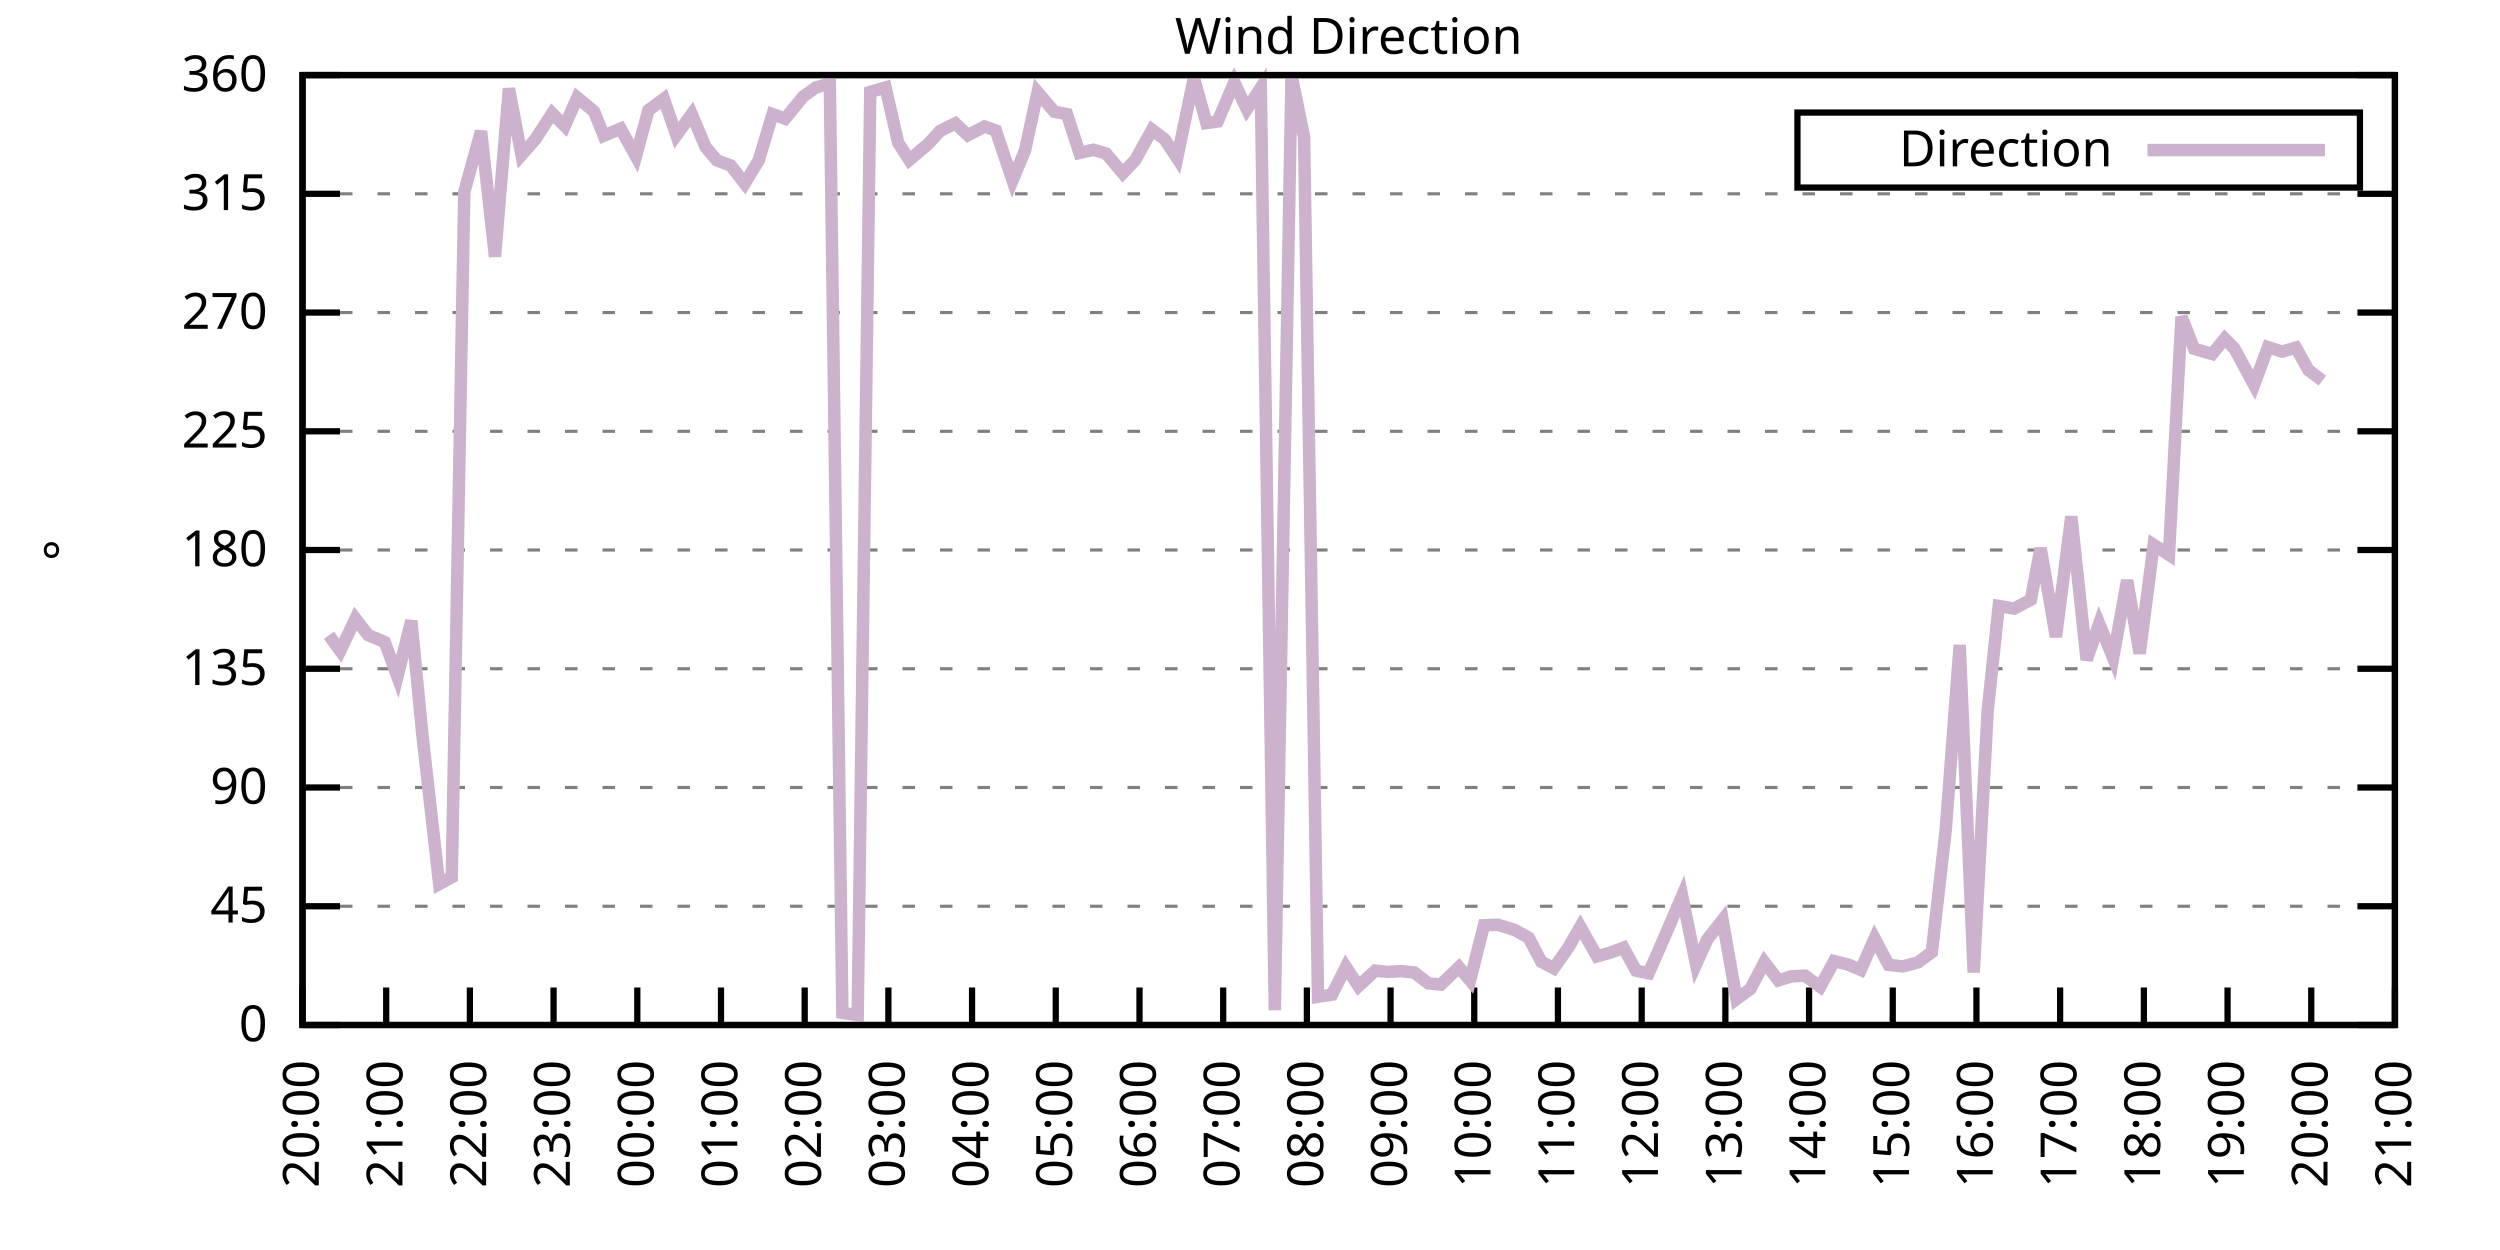
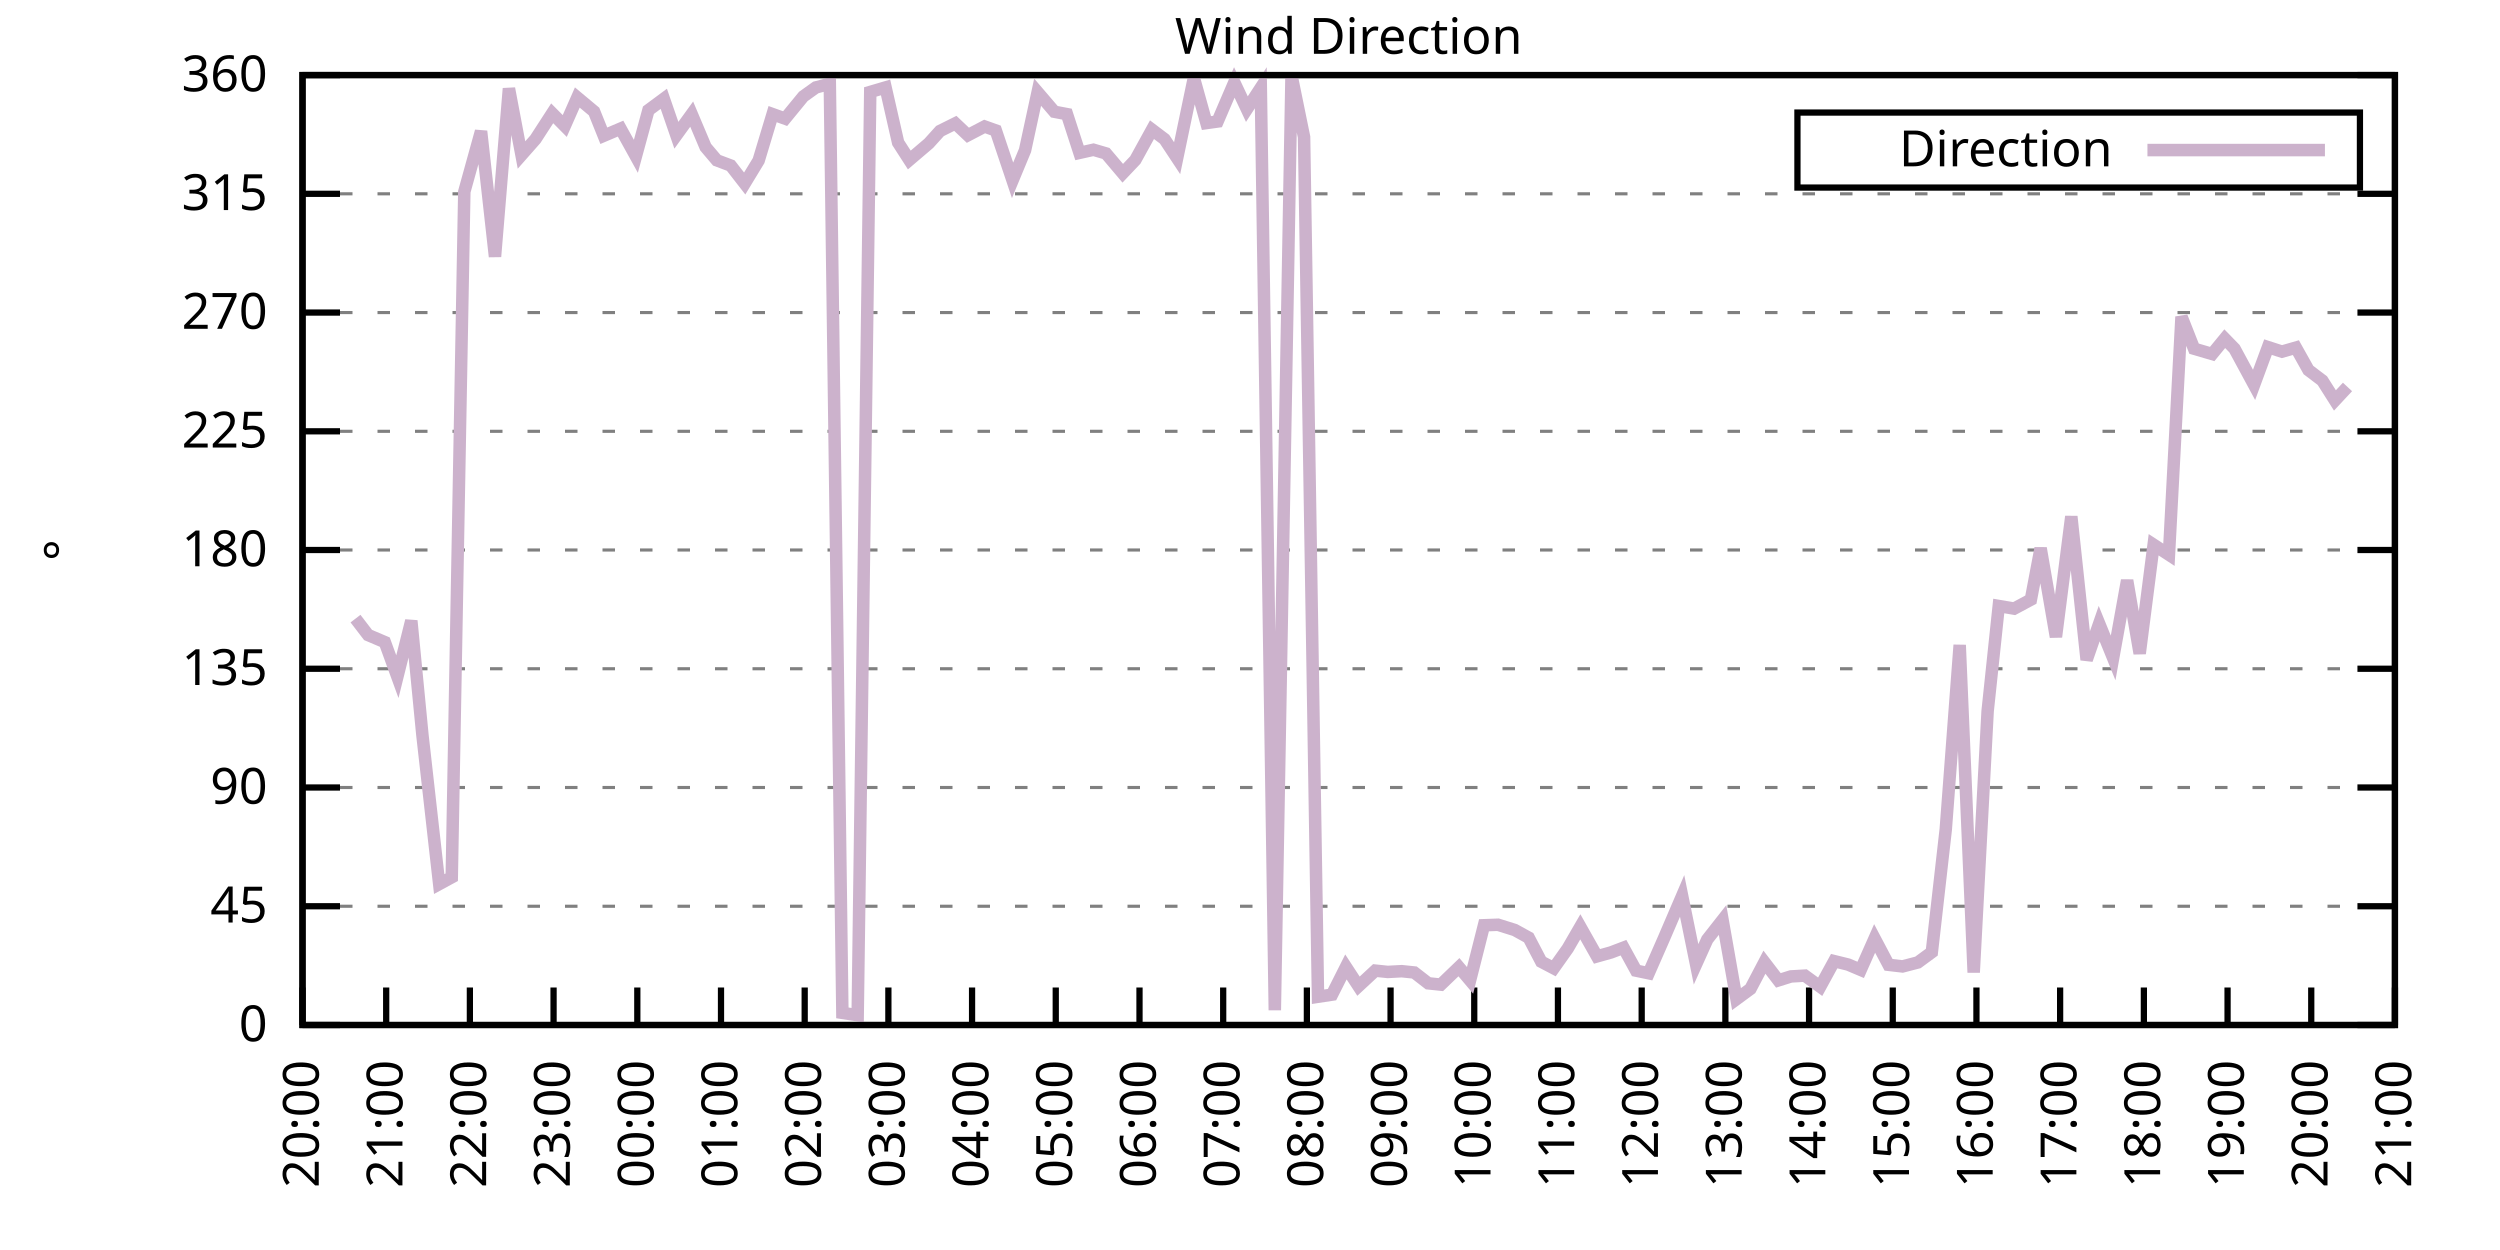
<svg xmlns="http://www.w3.org/2000/svg" xmlns:xlink="http://www.w3.org/1999/xlink" width="400" height="200" viewBox="0 0 400 200">
  <g id="gnuplot_canvas">
    <rect x="0" y="0" width="400" height="200" fill="none" />
    <defs>
      <circle id="gpDot" r="0.5" stroke-width="0.5" stroke="currentColor" />
      <path id="gpPt0" stroke-width="0.333" stroke="currentColor" d="M-1,0 h2 M0,-1 v2" />
      <path id="gpPt1" stroke-width="0.333" stroke="currentColor" d="M-1,-1 L1,1 M1,-1 L-1,1" />
      <path id="gpPt2" stroke-width="0.333" stroke="currentColor" d="M-1,0 L1,0 M0,-1 L0,1 M-1,-1 L1,1 M-1,1 L1,-1" />
      <rect id="gpPt3" stroke-width="0.333" stroke="currentColor" x="-1" y="-1" width="2" height="2" />
      <rect id="gpPt4" stroke-width="0.333" stroke="currentColor" fill="currentColor" x="-1" y="-1" width="2" height="2" />
      <circle id="gpPt5" stroke-width="0.333" stroke="currentColor" cx="0" cy="0" r="1" />
      <use xlink:href="#gpPt5" id="gpPt6" fill="currentColor" stroke="none" />
      <path id="gpPt7" stroke-width="0.333" stroke="currentColor" d="M0,-1.33 L-1.33,0.67 L1.33,0.67 z" />
      <use xlink:href="#gpPt7" id="gpPt8" fill="currentColor" stroke="none" />
      <use xlink:href="#gpPt7" id="gpPt9" stroke="currentColor" transform="rotate(180)" />
      <use xlink:href="#gpPt9" id="gpPt10" fill="currentColor" stroke="none" />
      <use xlink:href="#gpPt3" id="gpPt11" stroke="currentColor" transform="rotate(45)" />
      <use xlink:href="#gpPt11" id="gpPt12" fill="currentColor" stroke="none" />
      <path id="gpPt13" stroke-width="0.333" stroke="currentColor" d="M0,1.330 L1.265,0.411 L0.782,-1.067 L-0.782,-1.076 L-1.265,0.411 z" />
      <use xlink:href="#gpPt13" id="gpPt14" fill="currentColor" stroke="none" />
      <filter id="textbox" filterUnits="objectBoundingBox" x="0" y="0" height="1" width="1">
        <feFlood flood-color="white" flood-opacity="1" result="bgnd" />
        <feComposite in="SourceGraphic" in2="bgnd" operator="atop" />
      </filter>
      <filter id="greybox" filterUnits="objectBoundingBox" x="0" y="0" height="1" width="1">
        <feFlood flood-color="lightgrey" flood-opacity="1" result="grey" />
        <feComposite in="SourceGraphic" in2="grey" operator="atop" />
      </filter>
    </defs>
    <g fill="none" color="white" stroke="currentColor" stroke-width="1.00" stroke-linecap="butt" stroke-linejoin="miter">
</g>
    <g fill="none" color="black" stroke="currentColor" stroke-width="1.00" stroke-linecap="butt" stroke-linejoin="miter">
      <g stroke="none" shape-rendering="crispEdges">
        <polygon fill="rgb(255, 255, 255)" points="48.40,164.00 383.18,164.00 383.18,12.02 48.40,12.02 " />
      </g>
    </g>
    <g fill="none" color="black" stroke="currentColor" stroke-width="1.00" stroke-linecap="butt" stroke-linejoin="miter">
</g>
    <g fill="none" color="black" stroke="black" stroke-width="0.50" stroke-linecap="butt" stroke-linejoin="miter">
</g>
    <g fill="none" color="gray" stroke="currentColor" stroke-width="0.50" stroke-linecap="butt" stroke-linejoin="miter">
      <path stroke="gray" stroke-dasharray="2,4" class="gridline" d="M48.40,164.00 L383.19,164.00  " />
    </g>
    <g fill="none" color="gray" stroke="gray" stroke-width="1.00" stroke-linecap="butt" stroke-linejoin="miter">
</g>
    <g fill="none" color="black" stroke="currentColor" stroke-width="1.00" stroke-linecap="butt" stroke-linejoin="miter">
      <path stroke="black" d="M48.40,164.00 L54.40,164.00 M383.19,164.00 L377.19,164.00  " />
      <g transform="translate(42.80,166.60)" stroke="none" fill="black" font-family="Sans" font-size="8.00" text-anchor="end">
        <text>
          <tspan font-family="Sans"> 0</tspan>
        </text>
      </g>
    </g>
    <g fill="none" color="black" stroke="currentColor" stroke-width="1.00" stroke-linecap="butt" stroke-linejoin="miter">
</g>
    <g fill="none" color="black" stroke="black" stroke-width="0.50" stroke-linecap="butt" stroke-linejoin="miter">
</g>
    <g fill="none" color="gray" stroke="currentColor" stroke-width="0.50" stroke-linecap="butt" stroke-linejoin="miter">
      <path stroke="gray" stroke-dasharray="2,4" class="gridline" d="M48.40,145.00 L383.19,145.00  " />
    </g>
    <g fill="none" color="gray" stroke="gray" stroke-width="1.00" stroke-linecap="butt" stroke-linejoin="miter">
</g>
    <g fill="none" color="black" stroke="currentColor" stroke-width="1.00" stroke-linecap="butt" stroke-linejoin="miter">
      <path stroke="black" d="M48.40,145.00 L54.40,145.00 M383.19,145.00 L377.19,145.00  " />
      <g transform="translate(42.80,147.60)" stroke="none" fill="black" font-family="Sans" font-size="8.00" text-anchor="end">
        <text>
          <tspan font-family="Sans"> 45</tspan>
        </text>
      </g>
    </g>
    <g fill="none" color="black" stroke="currentColor" stroke-width="1.00" stroke-linecap="butt" stroke-linejoin="miter">
</g>
    <g fill="none" color="black" stroke="black" stroke-width="0.50" stroke-linecap="butt" stroke-linejoin="miter">
</g>
    <g fill="none" color="gray" stroke="currentColor" stroke-width="0.50" stroke-linecap="butt" stroke-linejoin="miter">
      <path stroke="gray" stroke-dasharray="2,4" class="gridline" d="M48.40,126.00 L383.19,126.00  " />
    </g>
    <g fill="none" color="gray" stroke="gray" stroke-width="1.00" stroke-linecap="butt" stroke-linejoin="miter">
</g>
    <g fill="none" color="black" stroke="currentColor" stroke-width="1.00" stroke-linecap="butt" stroke-linejoin="miter">
      <path stroke="black" d="M48.40,126.00 L54.40,126.00 M383.19,126.00 L377.19,126.00  " />
      <g transform="translate(42.80,128.60)" stroke="none" fill="black" font-family="Sans" font-size="8.00" text-anchor="end">
        <text>
          <tspan font-family="Sans"> 90</tspan>
        </text>
      </g>
    </g>
    <g fill="none" color="black" stroke="currentColor" stroke-width="1.00" stroke-linecap="butt" stroke-linejoin="miter">
</g>
    <g fill="none" color="black" stroke="black" stroke-width="0.50" stroke-linecap="butt" stroke-linejoin="miter">
</g>
    <g fill="none" color="gray" stroke="currentColor" stroke-width="0.50" stroke-linecap="butt" stroke-linejoin="miter">
      <path stroke="gray" stroke-dasharray="2,4" class="gridline" d="M48.40,107.00 L383.19,107.00  " />
    </g>
    <g fill="none" color="gray" stroke="gray" stroke-width="1.00" stroke-linecap="butt" stroke-linejoin="miter">
</g>
    <g fill="none" color="black" stroke="currentColor" stroke-width="1.00" stroke-linecap="butt" stroke-linejoin="miter">
      <path stroke="black" d="M48.40,107.00 L54.40,107.00 M383.19,107.00 L377.19,107.00  " />
      <g transform="translate(42.80,109.60)" stroke="none" fill="black" font-family="Sans" font-size="8.00" text-anchor="end">
        <text>
          <tspan font-family="Sans"> 135</tspan>
        </text>
      </g>
    </g>
    <g fill="none" color="black" stroke="currentColor" stroke-width="1.00" stroke-linecap="butt" stroke-linejoin="miter">
</g>
    <g fill="none" color="black" stroke="black" stroke-width="0.50" stroke-linecap="butt" stroke-linejoin="miter">
</g>
    <g fill="none" color="gray" stroke="currentColor" stroke-width="0.50" stroke-linecap="butt" stroke-linejoin="miter">
      <path stroke="gray" stroke-dasharray="2,4" class="gridline" d="M48.40,88.00 L383.19,88.00  " />
    </g>
    <g fill="none" color="gray" stroke="gray" stroke-width="1.00" stroke-linecap="butt" stroke-linejoin="miter">
</g>
    <g fill="none" color="black" stroke="currentColor" stroke-width="1.00" stroke-linecap="butt" stroke-linejoin="miter">
      <path stroke="black" d="M48.40,88.00 L54.40,88.00 M383.19,88.00 L377.19,88.00  " />
      <g transform="translate(42.80,90.60)" stroke="none" fill="black" font-family="Sans" font-size="8.00" text-anchor="end">
        <text>
          <tspan font-family="Sans"> 180</tspan>
        </text>
      </g>
    </g>
    <g fill="none" color="black" stroke="currentColor" stroke-width="1.00" stroke-linecap="butt" stroke-linejoin="miter">
</g>
    <g fill="none" color="black" stroke="black" stroke-width="0.50" stroke-linecap="butt" stroke-linejoin="miter">
</g>
    <g fill="none" color="gray" stroke="currentColor" stroke-width="0.50" stroke-linecap="butt" stroke-linejoin="miter">
      <path stroke="gray" stroke-dasharray="2,4" class="gridline" d="M48.40,69.01 L383.19,69.01  " />
    </g>
    <g fill="none" color="gray" stroke="gray" stroke-width="1.00" stroke-linecap="butt" stroke-linejoin="miter">
</g>
    <g fill="none" color="black" stroke="currentColor" stroke-width="1.00" stroke-linecap="butt" stroke-linejoin="miter">
      <path stroke="black" d="M48.40,69.01 L54.40,69.01 M383.19,69.01 L377.19,69.01  " />
      <g transform="translate(42.80,71.61)" stroke="none" fill="black" font-family="Sans" font-size="8.00" text-anchor="end">
        <text>
          <tspan font-family="Sans"> 225</tspan>
        </text>
      </g>
    </g>
    <g fill="none" color="black" stroke="currentColor" stroke-width="1.00" stroke-linecap="butt" stroke-linejoin="miter">
</g>
    <g fill="none" color="black" stroke="black" stroke-width="0.50" stroke-linecap="butt" stroke-linejoin="miter">
</g>
    <g fill="none" color="gray" stroke="currentColor" stroke-width="0.50" stroke-linecap="butt" stroke-linejoin="miter">
      <path stroke="gray" stroke-dasharray="2,4" class="gridline" d="M48.40,50.01 L383.19,50.01  " />
    </g>
    <g fill="none" color="gray" stroke="gray" stroke-width="1.00" stroke-linecap="butt" stroke-linejoin="miter">
</g>
    <g fill="none" color="black" stroke="currentColor" stroke-width="1.00" stroke-linecap="butt" stroke-linejoin="miter">
      <path stroke="black" d="M48.40,50.01 L54.40,50.01 M383.19,50.01 L377.19,50.01  " />
      <g transform="translate(42.80,52.61)" stroke="none" fill="black" font-family="Sans" font-size="8.00" text-anchor="end">
        <text>
          <tspan font-family="Sans"> 270</tspan>
        </text>
      </g>
    </g>
    <g fill="none" color="black" stroke="currentColor" stroke-width="1.00" stroke-linecap="butt" stroke-linejoin="miter">
</g>
    <g fill="none" color="black" stroke="black" stroke-width="0.50" stroke-linecap="butt" stroke-linejoin="miter">
</g>
    <g fill="none" color="gray" stroke="currentColor" stroke-width="0.50" stroke-linecap="butt" stroke-linejoin="miter">
      <path stroke="gray" stroke-dasharray="2,4" class="gridline" d="M48.40,31.01 L383.19,31.01  " />
    </g>
    <g fill="none" color="gray" stroke="gray" stroke-width="1.00" stroke-linecap="butt" stroke-linejoin="miter">
</g>
    <g fill="none" color="black" stroke="currentColor" stroke-width="1.00" stroke-linecap="butt" stroke-linejoin="miter">
      <path stroke="black" d="M48.40,31.01 L54.40,31.01 M383.19,31.01 L377.19,31.01  " />
      <g transform="translate(42.80,33.61)" stroke="none" fill="black" font-family="Sans" font-size="8.00" text-anchor="end">
        <text>
          <tspan font-family="Sans"> 315</tspan>
        </text>
      </g>
    </g>
    <g fill="none" color="black" stroke="currentColor" stroke-width="1.00" stroke-linecap="butt" stroke-linejoin="miter">
</g>
    <g fill="none" color="black" stroke="black" stroke-width="0.50" stroke-linecap="butt" stroke-linejoin="miter">
</g>
    <g fill="none" color="gray" stroke="currentColor" stroke-width="0.50" stroke-linecap="butt" stroke-linejoin="miter">
      <path stroke="gray" stroke-dasharray="2,4" class="gridline" d="M48.40,12.01 L383.19,12.01  " />
    </g>
    <g fill="none" color="gray" stroke="gray" stroke-width="1.00" stroke-linecap="butt" stroke-linejoin="miter">
</g>
    <g fill="none" color="black" stroke="currentColor" stroke-width="1.00" stroke-linecap="butt" stroke-linejoin="miter">
      <path stroke="black" d="M48.40,12.01 L54.40,12.01 M383.19,12.01 L377.19,12.01  " />
      <g transform="translate(42.80,14.61)" stroke="none" fill="black" font-family="Sans" font-size="8.00" text-anchor="end">
        <text>
          <tspan font-family="Sans"> 360</tspan>
        </text>
      </g>
    </g>
    <g fill="none" color="black" stroke="currentColor" stroke-width="1.00" stroke-linecap="butt" stroke-linejoin="miter">
      <path stroke="black" d="M48.40,164.00 L48.40,158.00  " />
      <g transform="translate(51.00,169.60) rotate(270.00)" stroke="none" fill="black" font-family="Sans" font-size="8.00" text-anchor="end">
        <text>
          <tspan font-family="Sans">20:00</tspan>
        </text>
      </g>
    </g>
    <g fill="none" color="black" stroke="currentColor" stroke-width="1.00" stroke-linecap="butt" stroke-linejoin="miter">
      <path stroke="black" d="M61.79,164.00 L61.79,158.00  " />
      <g transform="translate(64.39,169.60) rotate(270.00)" stroke="none" fill="black" font-family="Sans" font-size="8.00" text-anchor="end">
        <text>
          <tspan font-family="Sans">21:00</tspan>
        </text>
      </g>
    </g>
    <g fill="none" color="black" stroke="currentColor" stroke-width="1.00" stroke-linecap="butt" stroke-linejoin="miter">
      <path stroke="black" d="M75.18,164.00 L75.18,158.00  " />
      <g transform="translate(77.78,169.60) rotate(270.00)" stroke="none" fill="black" font-family="Sans" font-size="8.00" text-anchor="end">
        <text>
          <tspan font-family="Sans">22:00</tspan>
        </text>
      </g>
    </g>
    <g fill="none" color="black" stroke="currentColor" stroke-width="1.00" stroke-linecap="butt" stroke-linejoin="miter">
      <path stroke="black" d="M88.57,164.00 L88.57,158.00  " />
      <g transform="translate(91.17,169.60) rotate(270.00)" stroke="none" fill="black" font-family="Sans" font-size="8.00" text-anchor="end">
        <text>
          <tspan font-family="Sans">23:00</tspan>
        </text>
      </g>
    </g>
    <g fill="none" color="black" stroke="currentColor" stroke-width="1.00" stroke-linecap="butt" stroke-linejoin="miter">
      <path stroke="black" d="M101.97,164.00 L101.97,158.00  " />
      <g transform="translate(104.57,169.60) rotate(270.00)" stroke="none" fill="black" font-family="Sans" font-size="8.00" text-anchor="end">
        <text>
          <tspan font-family="Sans">00:00</tspan>
        </text>
      </g>
    </g>
    <g fill="none" color="black" stroke="currentColor" stroke-width="1.00" stroke-linecap="butt" stroke-linejoin="miter">
      <path stroke="black" d="M115.36,164.00 L115.36,158.00  " />
      <g transform="translate(117.96,169.60) rotate(270.00)" stroke="none" fill="black" font-family="Sans" font-size="8.00" text-anchor="end">
        <text>
          <tspan font-family="Sans">01:00</tspan>
        </text>
      </g>
    </g>
    <g fill="none" color="black" stroke="currentColor" stroke-width="1.00" stroke-linecap="butt" stroke-linejoin="miter">
      <path stroke="black" d="M128.75,164.00 L128.75,158.00  " />
      <g transform="translate(131.35,169.60) rotate(270.00)" stroke="none" fill="black" font-family="Sans" font-size="8.00" text-anchor="end">
        <text>
          <tspan font-family="Sans">02:00</tspan>
        </text>
      </g>
    </g>
    <g fill="none" color="black" stroke="currentColor" stroke-width="1.00" stroke-linecap="butt" stroke-linejoin="miter">
      <path stroke="black" d="M142.14,164.00 L142.14,158.00  " />
      <g transform="translate(144.74,169.60) rotate(270.00)" stroke="none" fill="black" font-family="Sans" font-size="8.00" text-anchor="end">
        <text>
          <tspan font-family="Sans">03:00</tspan>
        </text>
      </g>
    </g>
    <g fill="none" color="black" stroke="currentColor" stroke-width="1.00" stroke-linecap="butt" stroke-linejoin="miter">
      <path stroke="black" d="M155.53,164.00 L155.53,158.00  " />
      <g transform="translate(158.13,169.60) rotate(270.00)" stroke="none" fill="black" font-family="Sans" font-size="8.00" text-anchor="end">
        <text>
          <tspan font-family="Sans">04:00</tspan>
        </text>
      </g>
    </g>
    <g fill="none" color="black" stroke="currentColor" stroke-width="1.00" stroke-linecap="butt" stroke-linejoin="miter">
      <path stroke="black" d="M168.92,164.00 L168.92,158.00  " />
      <g transform="translate(171.52,169.60) rotate(270.00)" stroke="none" fill="black" font-family="Sans" font-size="8.00" text-anchor="end">
        <text>
          <tspan font-family="Sans">05:00</tspan>
        </text>
      </g>
    </g>
    <g fill="none" color="black" stroke="currentColor" stroke-width="1.00" stroke-linecap="butt" stroke-linejoin="miter">
      <path stroke="black" d="M182.32,164.00 L182.32,158.00  " />
      <g transform="translate(184.92,169.60) rotate(270.00)" stroke="none" fill="black" font-family="Sans" font-size="8.00" text-anchor="end">
        <text>
          <tspan font-family="Sans">06:00</tspan>
        </text>
      </g>
    </g>
    <g fill="none" color="black" stroke="currentColor" stroke-width="1.00" stroke-linecap="butt" stroke-linejoin="miter">
      <path stroke="black" d="M195.71,164.00 L195.71,158.00  " />
      <g transform="translate(198.31,169.60) rotate(270.00)" stroke="none" fill="black" font-family="Sans" font-size="8.00" text-anchor="end">
        <text>
          <tspan font-family="Sans">07:00</tspan>
        </text>
      </g>
    </g>
    <g fill="none" color="black" stroke="currentColor" stroke-width="1.00" stroke-linecap="butt" stroke-linejoin="miter">
      <path stroke="black" d="M209.10,164.00 L209.10,158.00  " />
      <g transform="translate(211.70,169.60) rotate(270.00)" stroke="none" fill="black" font-family="Sans" font-size="8.00" text-anchor="end">
        <text>
          <tspan font-family="Sans">08:00</tspan>
        </text>
      </g>
    </g>
    <g fill="none" color="black" stroke="currentColor" stroke-width="1.00" stroke-linecap="butt" stroke-linejoin="miter">
      <path stroke="black" d="M222.49,164.00 L222.49,158.00  " />
      <g transform="translate(225.09,169.60) rotate(270.00)" stroke="none" fill="black" font-family="Sans" font-size="8.00" text-anchor="end">
        <text>
          <tspan font-family="Sans">09:00</tspan>
        </text>
      </g>
    </g>
    <g fill="none" color="black" stroke="currentColor" stroke-width="1.00" stroke-linecap="butt" stroke-linejoin="miter">
      <path stroke="black" d="M235.88,164.00 L235.88,158.00  " />
      <g transform="translate(238.48,169.60) rotate(270.00)" stroke="none" fill="black" font-family="Sans" font-size="8.00" text-anchor="end">
        <text>
          <tspan font-family="Sans">10:00</tspan>
        </text>
      </g>
    </g>
    <g fill="none" color="black" stroke="currentColor" stroke-width="1.00" stroke-linecap="butt" stroke-linejoin="miter">
      <path stroke="black" d="M249.27,164.00 L249.27,158.00  " />
      <g transform="translate(251.87,169.60) rotate(270.00)" stroke="none" fill="black" font-family="Sans" font-size="8.00" text-anchor="end">
        <text>
          <tspan font-family="Sans">11:00</tspan>
        </text>
      </g>
    </g>
    <g fill="none" color="black" stroke="currentColor" stroke-width="1.00" stroke-linecap="butt" stroke-linejoin="miter">
      <path stroke="black" d="M262.67,164.00 L262.67,158.00  " />
      <g transform="translate(265.27,169.60) rotate(270.00)" stroke="none" fill="black" font-family="Sans" font-size="8.00" text-anchor="end">
        <text>
          <tspan font-family="Sans">12:00</tspan>
        </text>
      </g>
    </g>
    <g fill="none" color="black" stroke="currentColor" stroke-width="1.00" stroke-linecap="butt" stroke-linejoin="miter">
      <path stroke="black" d="M276.06,164.00 L276.06,158.00  " />
      <g transform="translate(278.66,169.60) rotate(270.00)" stroke="none" fill="black" font-family="Sans" font-size="8.00" text-anchor="end">
        <text>
          <tspan font-family="Sans">13:00</tspan>
        </text>
      </g>
    </g>
    <g fill="none" color="black" stroke="currentColor" stroke-width="1.00" stroke-linecap="butt" stroke-linejoin="miter">
      <path stroke="black" d="M289.45,164.00 L289.45,158.00  " />
      <g transform="translate(292.05,169.60) rotate(270.00)" stroke="none" fill="black" font-family="Sans" font-size="8.00" text-anchor="end">
        <text>
          <tspan font-family="Sans">14:00</tspan>
        </text>
      </g>
    </g>
    <g fill="none" color="black" stroke="currentColor" stroke-width="1.00" stroke-linecap="butt" stroke-linejoin="miter">
      <path stroke="black" d="M302.84,164.00 L302.84,158.00  " />
      <g transform="translate(305.44,169.60) rotate(270.00)" stroke="none" fill="black" font-family="Sans" font-size="8.00" text-anchor="end">
        <text>
          <tspan font-family="Sans">15:00</tspan>
        </text>
      </g>
    </g>
    <g fill="none" color="black" stroke="currentColor" stroke-width="1.00" stroke-linecap="butt" stroke-linejoin="miter">
      <path stroke="black" d="M316.23,164.00 L316.23,158.00  " />
      <g transform="translate(318.83,169.60) rotate(270.00)" stroke="none" fill="black" font-family="Sans" font-size="8.00" text-anchor="end">
        <text>
          <tspan font-family="Sans">16:00</tspan>
        </text>
      </g>
    </g>
    <g fill="none" color="black" stroke="currentColor" stroke-width="1.00" stroke-linecap="butt" stroke-linejoin="miter">
      <path stroke="black" d="M329.62,164.00 L329.62,158.00  " />
      <g transform="translate(332.22,169.60) rotate(270.00)" stroke="none" fill="black" font-family="Sans" font-size="8.00" text-anchor="end">
        <text>
          <tspan font-family="Sans">17:00</tspan>
        </text>
      </g>
    </g>
    <g fill="none" color="black" stroke="currentColor" stroke-width="1.00" stroke-linecap="butt" stroke-linejoin="miter">
      <path stroke="black" d="M343.02,164.00 L343.02,158.00  " />
      <g transform="translate(345.62,169.60) rotate(270.00)" stroke="none" fill="black" font-family="Sans" font-size="8.00" text-anchor="end">
        <text>
          <tspan font-family="Sans">18:00</tspan>
        </text>
      </g>
    </g>
    <g fill="none" color="black" stroke="currentColor" stroke-width="1.00" stroke-linecap="butt" stroke-linejoin="miter">
      <path stroke="black" d="M356.41,164.00 L356.41,158.00  " />
      <g transform="translate(359.01,169.60) rotate(270.00)" stroke="none" fill="black" font-family="Sans" font-size="8.00" text-anchor="end">
        <text>
          <tspan font-family="Sans">19:00</tspan>
        </text>
      </g>
    </g>
    <g fill="none" color="black" stroke="currentColor" stroke-width="1.00" stroke-linecap="butt" stroke-linejoin="miter">
      <path stroke="black" d="M369.80,164.00 L369.80,158.00  " />
      <g transform="translate(372.40,169.60) rotate(270.00)" stroke="none" fill="black" font-family="Sans" font-size="8.00" text-anchor="end">
        <text>
          <tspan font-family="Sans">20:00</tspan>
        </text>
      </g>
    </g>
    <g fill="none" color="black" stroke="currentColor" stroke-width="1.00" stroke-linecap="butt" stroke-linejoin="miter">
      <path stroke="black" d="M383.19,164.00 L383.19,158.00  " />
      <g transform="translate(385.79,169.60) rotate(270.00)" stroke="none" fill="black" font-family="Sans" font-size="8.00" text-anchor="end">
        <text>
          <tspan font-family="Sans">21:00</tspan>
        </text>
      </g>
    </g>
    <g fill="none" color="black" stroke="currentColor" stroke-width="1.00" stroke-linecap="butt" stroke-linejoin="miter">
</g>
    <g fill="none" color="black" stroke="currentColor" stroke-width="1.00" stroke-linecap="butt" stroke-linejoin="miter">
      <path stroke="black" d="M48.40,12.01 L48.40,164.00 L383.19,164.00 L383.19,12.01 L48.40,12.01 Z  " />
    </g>
    <g fill="none" color="black" stroke="currentColor" stroke-width="1.00" stroke-linecap="butt" stroke-linejoin="miter">
</g>
    <g fill="none" color="black" stroke="currentColor" stroke-width="1.00" stroke-linecap="butt" stroke-linejoin="miter">
      <path stroke="black" d="M287.59,30.01 L287.59,18.01 L377.59,18.01 L377.59,30.01 L287.59,30.01 Z  " />
    </g>
    <g id="Wind_direction_plot_1">
      <g fill="none" color="white" stroke="black" stroke-width="2.00" stroke-linecap="butt" stroke-linejoin="miter">
</g>
      <g fill="none" color="black" stroke="currentColor" stroke-width="2.00" stroke-linecap="butt" stroke-linejoin="miter">
        <g transform="translate(337.99,26.61)" stroke="none" fill="black" font-family="Sans" font-size="8.00" text-anchor="end">
          <text>
            <tspan font-family="Sans">Direction</tspan>
          </text>
        </g>
      </g>
      <g fill="none" color="black" stroke="currentColor" stroke-width="2.00" stroke-linecap="butt" stroke-linejoin="miter">
-         <path stroke="rgb(204, 178, 204)" d="M343.59,24.01 L371.99,24.01 M52.64,101.64 L54.43,104.13 L56.88,98.98 L58.89,101.60 L61.57,102.74 L63.58,108.27   L65.81,99.32 L67.59,117.64 L70.27,141.45 L72.28,140.36 L74.29,30.67 L76.97,21.00 L79.20,41.06 L81.43,14.16   L83.44,24.80 L85.67,22.27 L88.35,18.13 L90.36,20.16 L92.37,15.60 L95.05,17.84 L96.61,21.72 L99.29,20.58   L101.74,25.01 L103.75,17.63 L106.21,15.81 L108.22,21.64 L110.67,18.26 L112.90,23.54 L114.69,25.65 L116.92,26.49   L119.15,29.36 L121.38,25.69 L123.62,18.26 L125.62,18.98 L128.53,15.43 L130.54,13.99 L132.77,13.40 L134.78,162.06   L137.23,162.44 L139.24,14.71 L141.69,13.99 L143.70,22.82 L145.49,25.60 L148.61,22.94 L150.40,20.96 L152.85,19.74   L154.86,21.64 L157.54,20.24 L159.33,20.88 L162.01,28.86 L164.01,24.04 L166.02,14.75 L168.70,17.88 L170.71,18.26   L172.72,24.46 L174.95,23.96 L176.96,24.55 L179.64,27.72 L181.65,25.60 L184.32,20.75 L186.33,22.27 L188.34,25.31   L191.02,12.47 L193.03,19.69 L194.81,19.44 L197.49,13.19 L199.50,17.46 L201.73,14.04 L203.97,161.64 L206.64,12.09   L208.65,21.93 L210.88,159.48 L213.12,159.14 L215.35,154.71 L217.36,157.79 L220.04,155.30 L222.04,155.51 L224.28,155.39   L226.29,155.60 L228.52,157.33 L230.53,157.54 L233.43,154.75 L235.21,156.86 L237.44,148.04 L239.68,147.96 L242.36,148.80   L244.59,150.03 L246.60,153.87 L248.60,154.92 L250.84,151.76 L252.85,148.29 L255.52,153.02 L257.76,152.39 L259.76,151.63   L261.77,155.30 L263.78,155.72 L266.24,150.11 L269.14,143.35 L271.37,154.29 L273.16,150.32 L275.61,147.20 L277.84,159.86   L280.07,158.22 L282.31,153.95 L284.54,156.86 L286.55,156.23 L288.78,156.10 L291.23,157.88 L293.47,153.78 L295.70,154.33   L297.71,155.18 L299.94,150.15 L302.17,154.37 L304.40,154.63 L306.86,153.99 L309.09,152.35 L311.32,132.72 L313.55,103.20   L315.79,155.60 L318.02,113.80 L319.80,96.96 L322.26,97.38 L324.94,95.94 L326.50,87.71 L328.95,101.90 L331.41,82.64   L333.86,105.57 L335.87,99.78 L338.10,105.27 L340.34,92.86 L342.35,104.56 L344.58,87.16 L347.03,88.76 L349.04,50.68   L351.05,55.79 L353.95,56.64 L355.96,54.19 L357.52,55.79 L360.65,61.58 L362.88,55.54 L365.11,56.26 L367.34,55.62   L369.35,59.21 L371.58,60.90  " />
+         <path stroke="rgb(204, 178, 204)" d="M343.59,24.01 L371.99,24.01 M56.88,98.98 L58.89,101.60 L61.57,102.74 L63.58,108.27 L65.81,99.32 L67.59,117.64   L70.27,141.45 L72.28,140.36 L74.29,30.67 L76.97,21.00 L79.20,41.06 L81.43,14.16 L83.44,24.80 L85.67,22.27   L88.35,18.13 L90.36,20.16 L92.37,15.60 L95.05,17.84 L96.61,21.72 L99.29,20.58 L101.74,25.01 L103.75,17.63   L106.21,15.81 L108.22,21.64 L110.67,18.26 L112.90,23.54 L114.69,25.65 L116.92,26.49 L119.15,29.36 L121.38,25.69   L123.62,18.26 L125.62,18.98 L128.53,15.43 L130.54,13.99 L132.77,13.40 L134.78,162.06 L137.23,162.44 L139.24,14.71   L141.69,13.99 L143.70,22.82 L145.49,25.60 L148.61,22.94 L150.40,20.96 L152.85,19.74 L154.86,21.64 L157.54,20.24   L159.33,20.88 L162.01,28.86 L164.01,24.04 L166.02,14.75 L168.70,17.88 L170.71,18.26 L172.72,24.46 L174.95,23.96   L176.96,24.55 L179.64,27.72 L181.65,25.60 L184.32,20.75 L186.33,22.27 L188.34,25.31 L191.02,12.47 L193.03,19.69   L194.81,19.44 L197.49,13.19 L199.50,17.46 L201.73,14.04 L203.97,161.64 L206.64,12.09 L208.65,21.93 L210.88,159.48   L213.12,159.14 L215.35,154.71 L217.36,157.79 L220.04,155.30 L222.04,155.51 L224.28,155.39 L226.29,155.60 L228.52,157.33   L230.53,157.54 L233.43,154.75 L235.21,156.86 L237.44,148.04 L239.68,147.96 L242.36,148.80 L244.59,150.03 L246.60,153.87   L248.60,154.92 L250.84,151.76 L252.85,148.29 L255.52,153.02 L257.76,152.39 L259.76,151.63 L261.77,155.30 L263.78,155.72   L266.24,150.11 L269.14,143.35 L271.37,154.29 L273.16,150.32 L275.61,147.20 L277.84,159.86 L280.07,158.22 L282.31,153.95   L284.54,156.86 L286.55,156.23 L288.78,156.10 L291.23,157.88 L293.47,153.78 L295.70,154.33 L297.71,155.18 L299.94,150.15   L302.17,154.37 L304.40,154.63 L306.86,153.99 L309.09,152.35 L311.32,132.72 L313.55,103.20 L315.79,155.60 L318.02,113.80   L319.80,96.96 L322.26,97.38 L324.94,95.94 L326.50,87.71 L328.95,101.90 L331.41,82.64 L333.86,105.57 L335.87,99.78   L338.10,105.27 L340.34,92.86 L342.35,104.56 L344.58,87.16 L347.03,88.76 L349.04,50.68 L351.05,55.79 L353.95,56.64   L355.96,54.19 L357.52,55.79 L360.65,61.58 L362.88,55.54 L365.11,56.26 L367.34,55.62 L369.35,59.21 L371.58,60.90   L373.59,64.07 L375.60,61.91  " />
      </g>
    </g>
    <g fill="none" color="black" stroke="currentColor" stroke-width="2.00" stroke-linecap="butt" stroke-linejoin="miter">
</g>
    <g fill="none" color="black" stroke="black" stroke-width="1.00" stroke-linecap="butt" stroke-linejoin="miter">
</g>
    <g fill="none" color="black" stroke="currentColor" stroke-width="1.00" stroke-linecap="butt" stroke-linejoin="miter">
      <path stroke="black" d="M48.40,12.01 L48.40,164.00 L383.19,164.00 L383.19,12.01 L48.40,12.01 Z  " />
      <g transform="translate(12.80,88.01) rotate(270.00)" stroke="none" fill="black" font-family="Sans" font-size="8.00" text-anchor="middle">
        <text>
          <tspan font-family="Sans">°</tspan>
        </text>
      </g>
    </g>
    <g fill="none" color="black" stroke="currentColor" stroke-width="1.00" stroke-linecap="butt" stroke-linejoin="miter">
</g>
    <g fill="none" color="black" stroke="currentColor" stroke-width="1.00" stroke-linecap="butt" stroke-linejoin="miter">
      <g transform="translate(215.79,8.61)" stroke="none" fill="black" font-family="Sans" font-size="8.00" text-anchor="middle">
        <text>
          <tspan font-family="Sans">Wind Direction</tspan>
        </text>
      </g>
    </g>
    <g fill="none" color="black" stroke="currentColor" stroke-width="1.00" stroke-linecap="butt" stroke-linejoin="miter">
</g>
  </g>
</svg>
